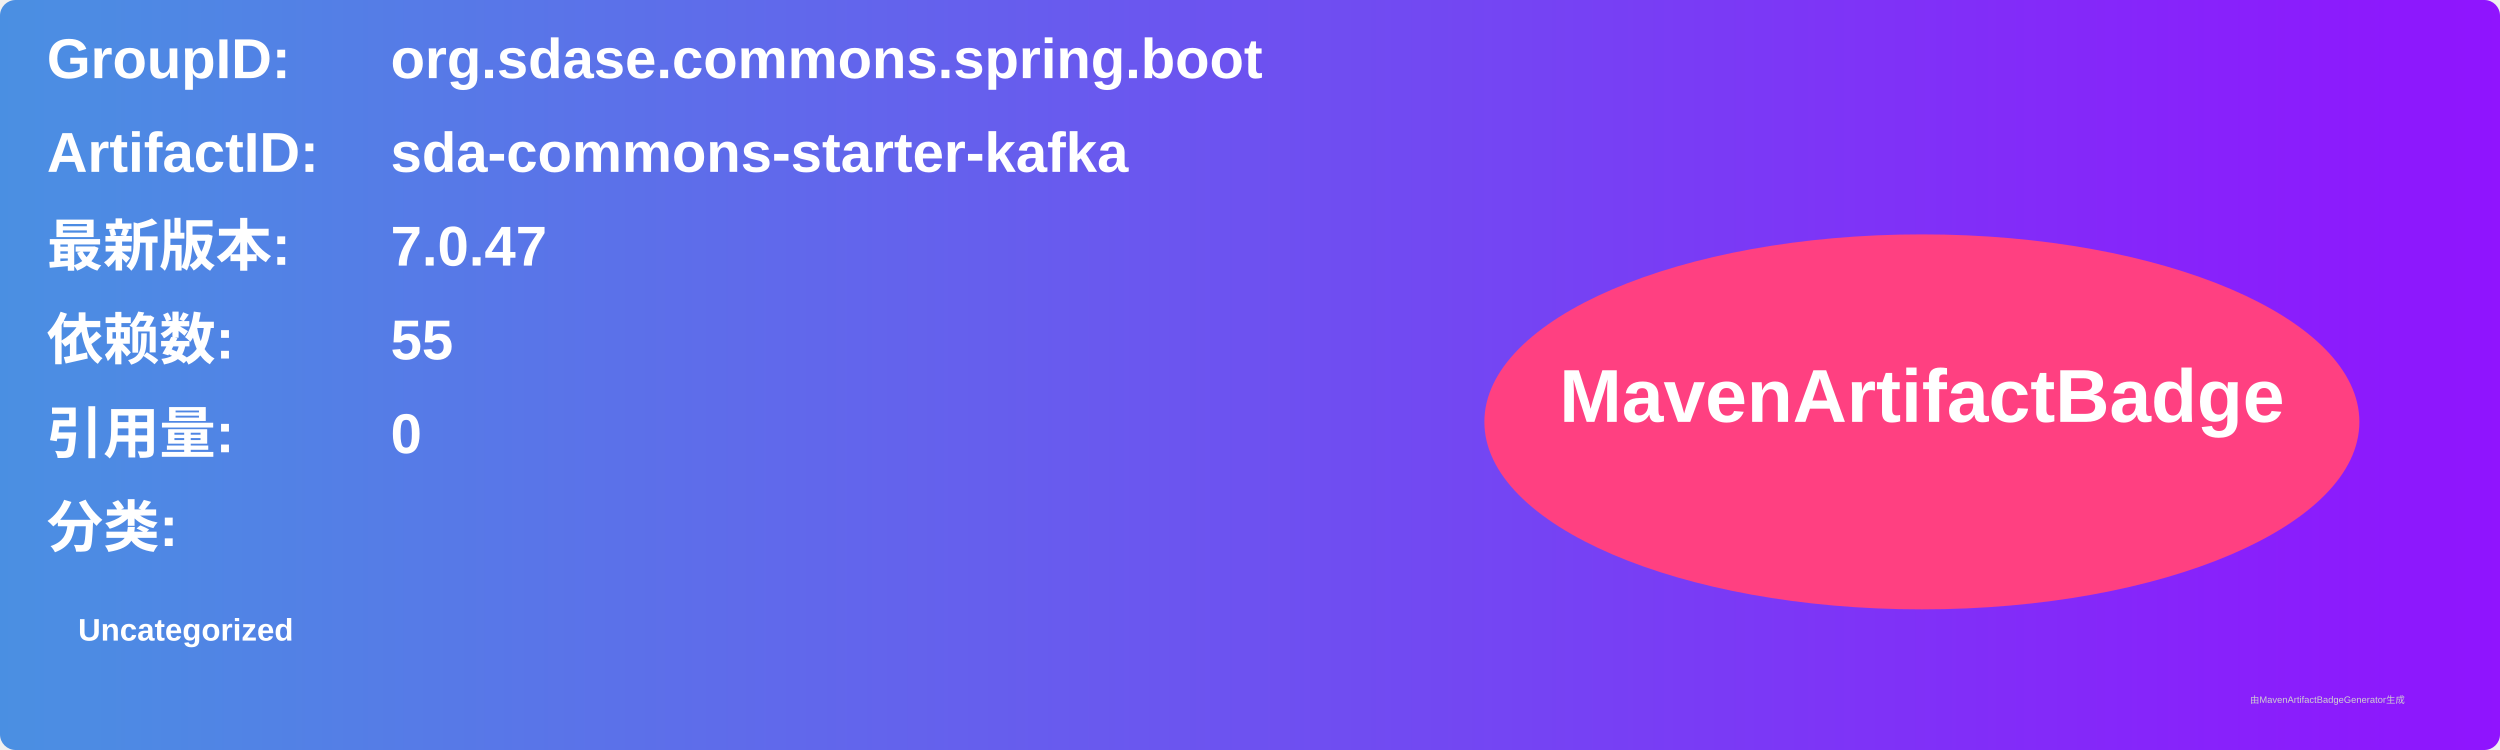
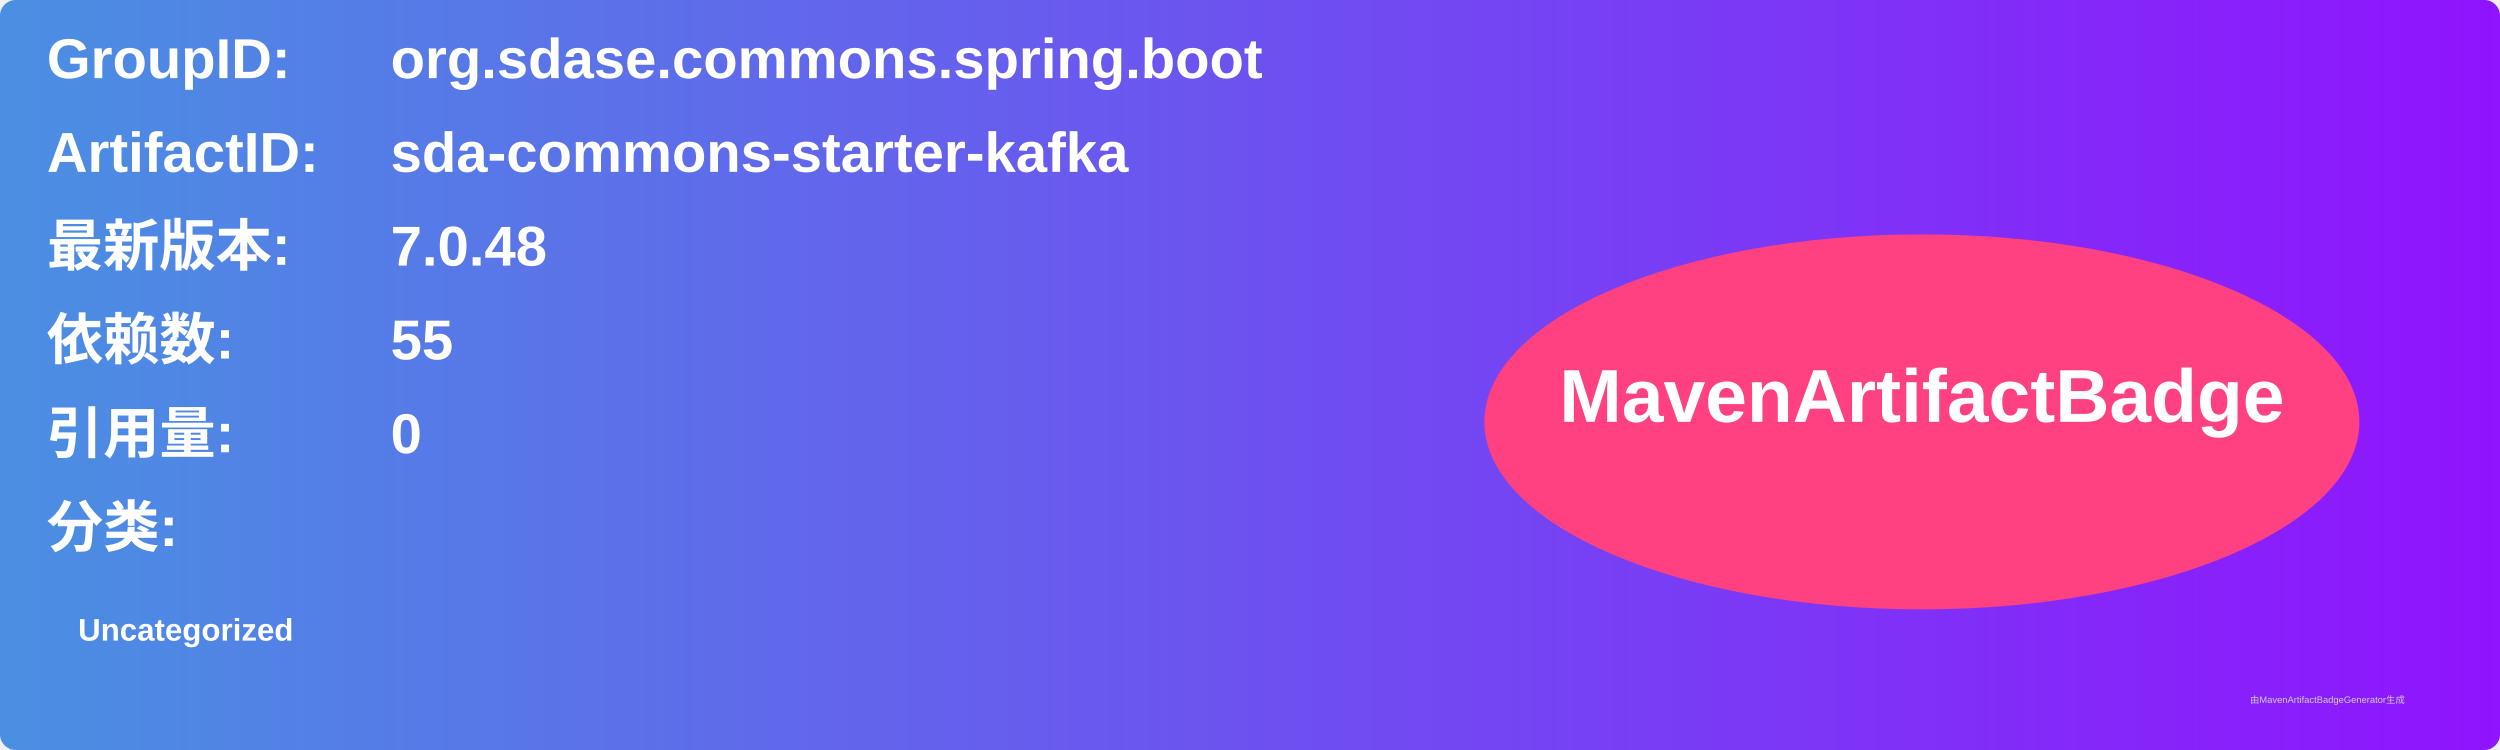
<svg xmlns="http://www.w3.org/2000/svg" width="800" height="240" viewBox="0 0 800 240">
  <linearGradient id="grad" x1="0%" y1="0%" x2="100%" y2="0%">
    <stop offset="0%" stop-color="#4a90e2" />
    <stop offset="100%" stop-color="#9013fe" />
  </linearGradient>
  <rect width="100%" height="100%" rx="5" ry="5" fill="url(#grad)" />
  <g transform="translate(15, 15)">
    <text x="0" y="10" font-family="Arial" font-size="18" fill="white" font-weight="bold" width="260">GroupID:</text>
    <text x="110" y="10" font-family="Arial" font-size="18" fill="white" font-weight="bold" width="460">org.sdase.commons.spring.boot</text>
    <text x="0" y="40" font-family="Arial" font-size="18" fill="white" font-weight="bold" width="260">ArtifactID:</text>
    <text x="110" y="40" font-family="Arial" font-size="18" fill="white" font-weight="bold" width="460">sda-commons-starter-kafka</text>
    <text x="0" y="70" font-family="Arial" font-size="18" fill="white" font-weight="bold">最新版本:</text>
    <text x="110" y="70" font-family="Arial" font-size="18" fill="white" font-weight="bold">
-       <tspan font-weight="bold">7.0.47</tspan>
+       <tspan font-weight="bold">7.0.48</tspan>
    </text>
    <text x="0" y="100" font-family="Arial" font-size="18" fill="white" font-weight="bold">依赖数: </text>
    <text x="110" y="100" font-family="Arial" font-size="18" fill="white">
      <tspan font-weight="bold">55</tspan>
    </text>
    <text x="0" y="130" font-family="Arial" font-size="18" fill="white" font-weight="bold">引用量: </text>
    <text x="110" y="130" font-family="Arial" font-size="18" fill="white">
      <tspan font-weight="bold">0</tspan>
    </text>
    <text x="0" y="160" font-family="Arial" font-size="18" fill="white" font-weight="bold">分类:</text>
    <text x="10" y="190" font-family="Arial" font-size="10" fill="white">
      <tspan font-weight="bold">Uncategorized</tspan>
    </text>
    <ellipse cx="600" cy="120" rx="140" ry="60" fill="#ff4081" />
    <text x="600" y="120" text-anchor="middle" font-family="Arial" font-size="24" fill="white" font-weight="bold">MavenArtifactBadge</text>
  </g>
  <text x="720" y="225" font-family="Arial" font-size="3" fill="#d0d0d0">由MavenArtifactBadgeGenerator生成</text>
</svg>
